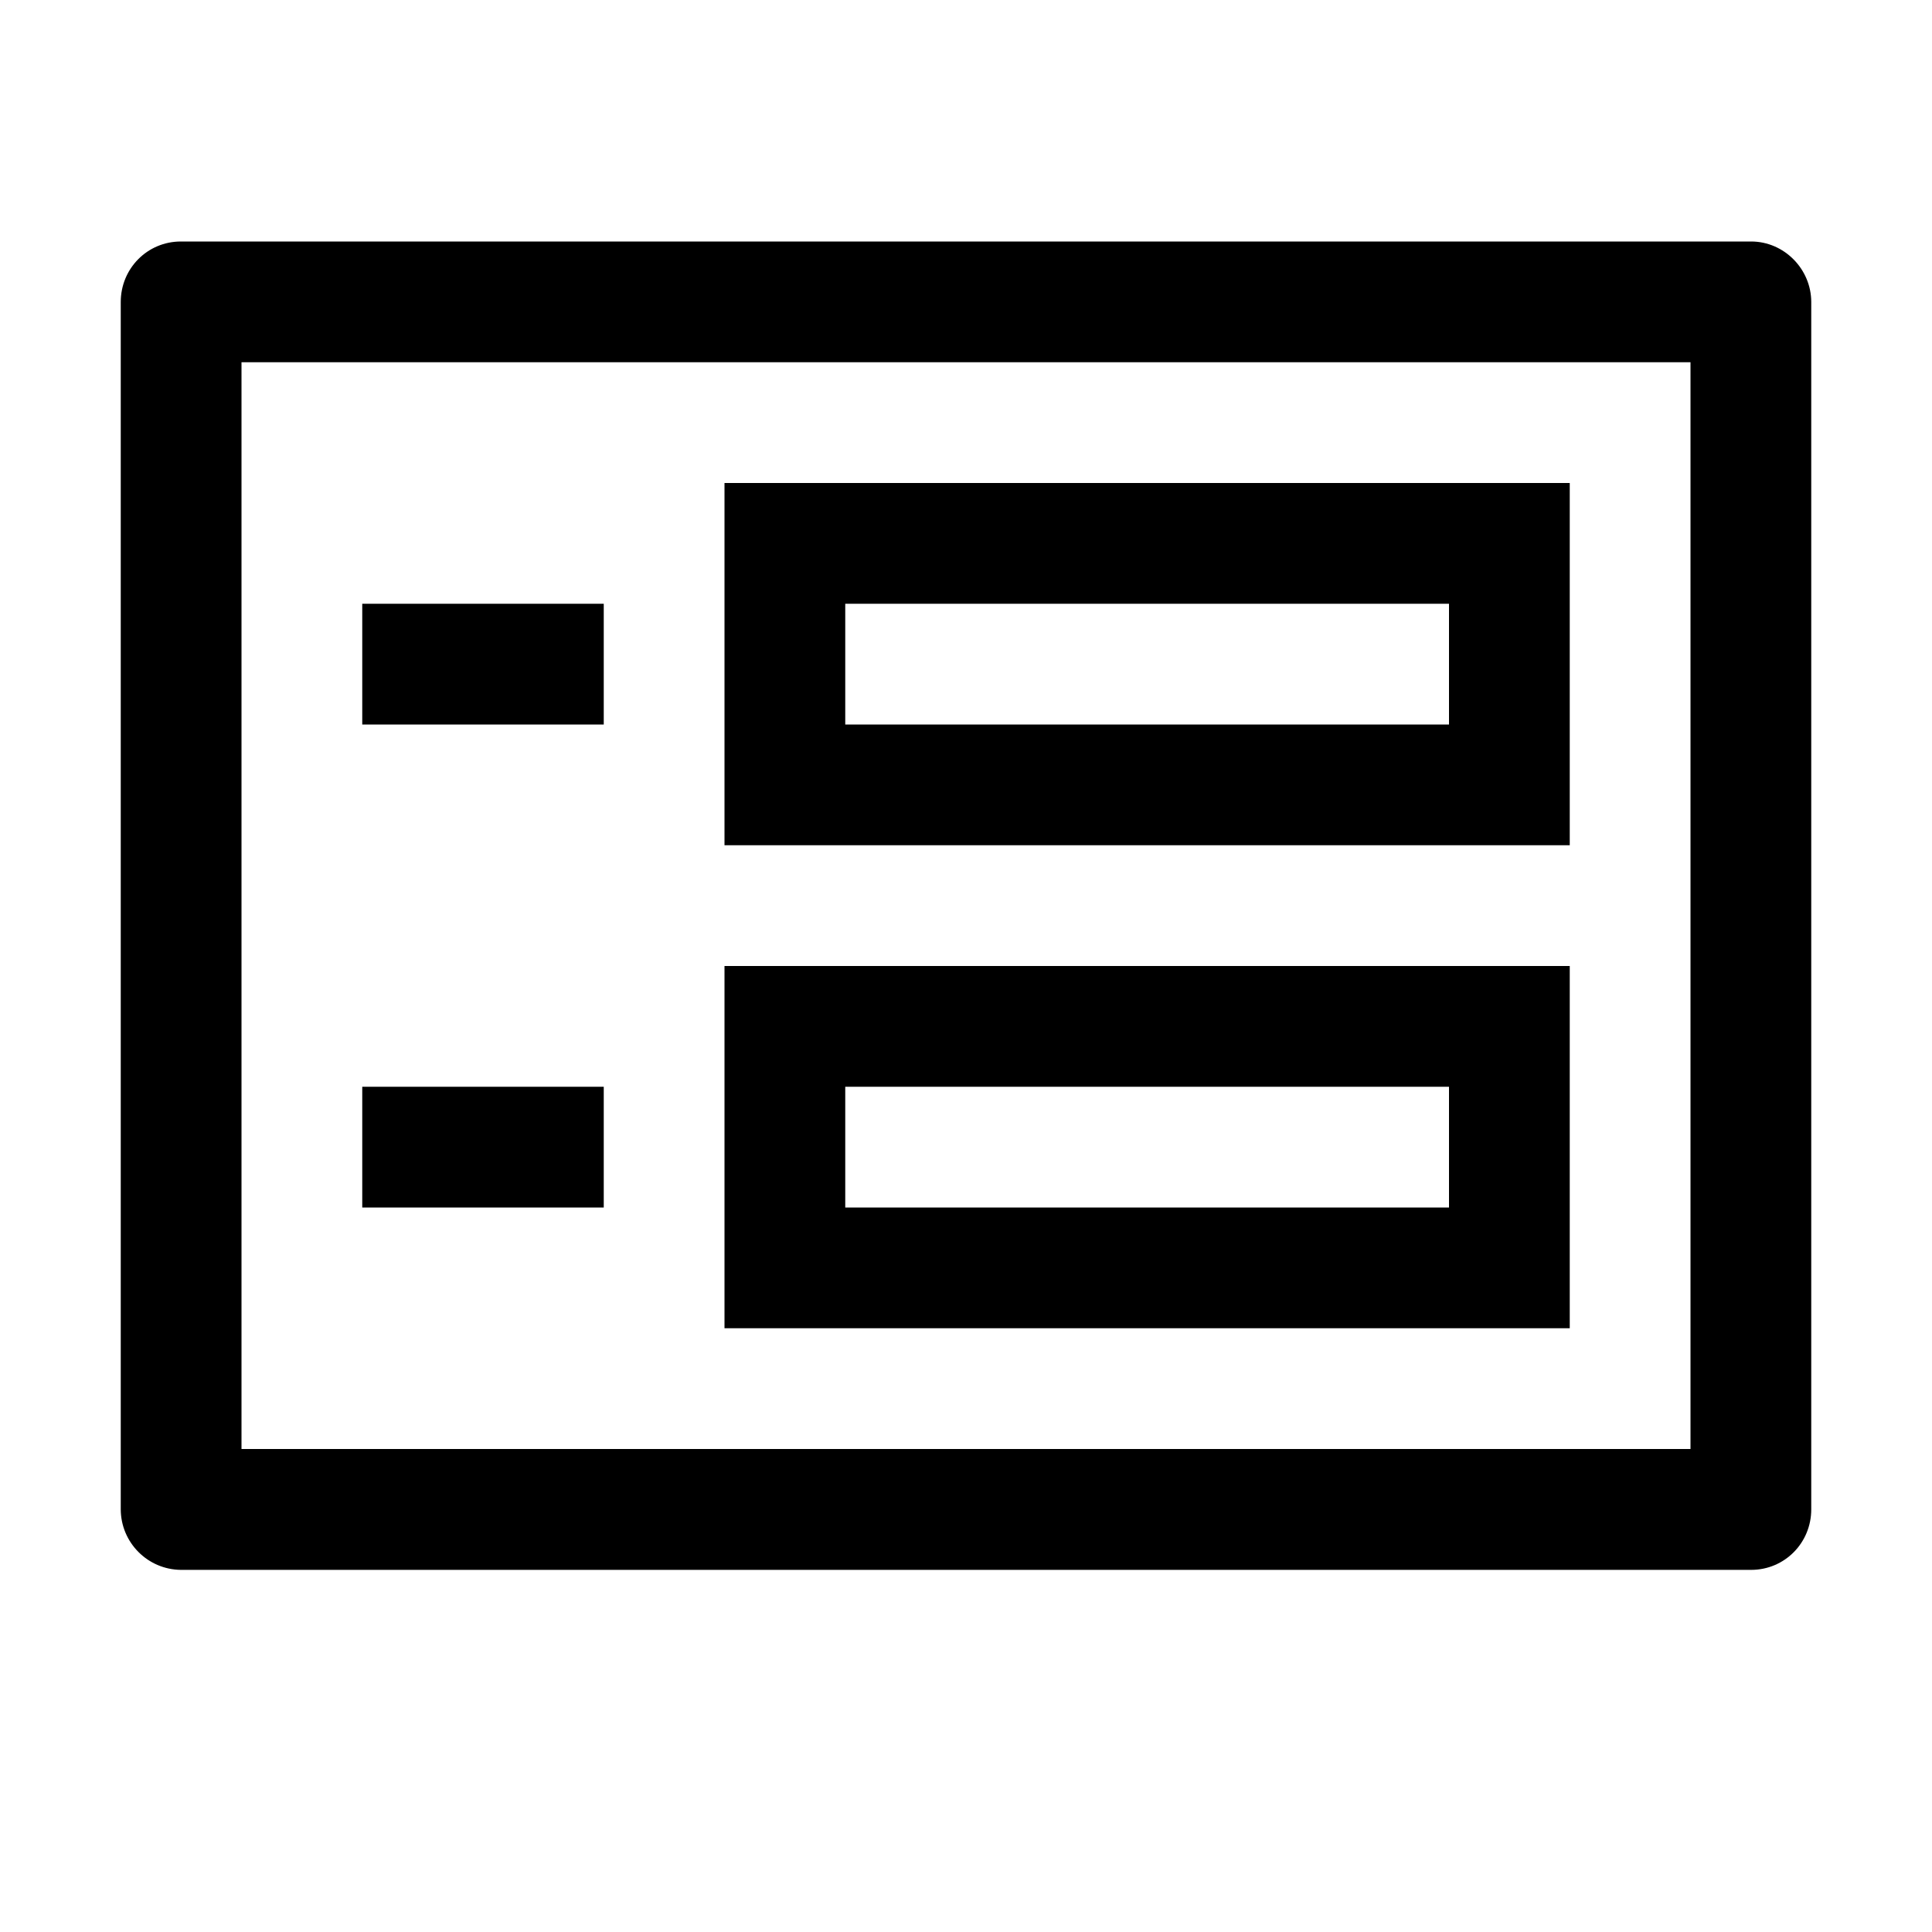
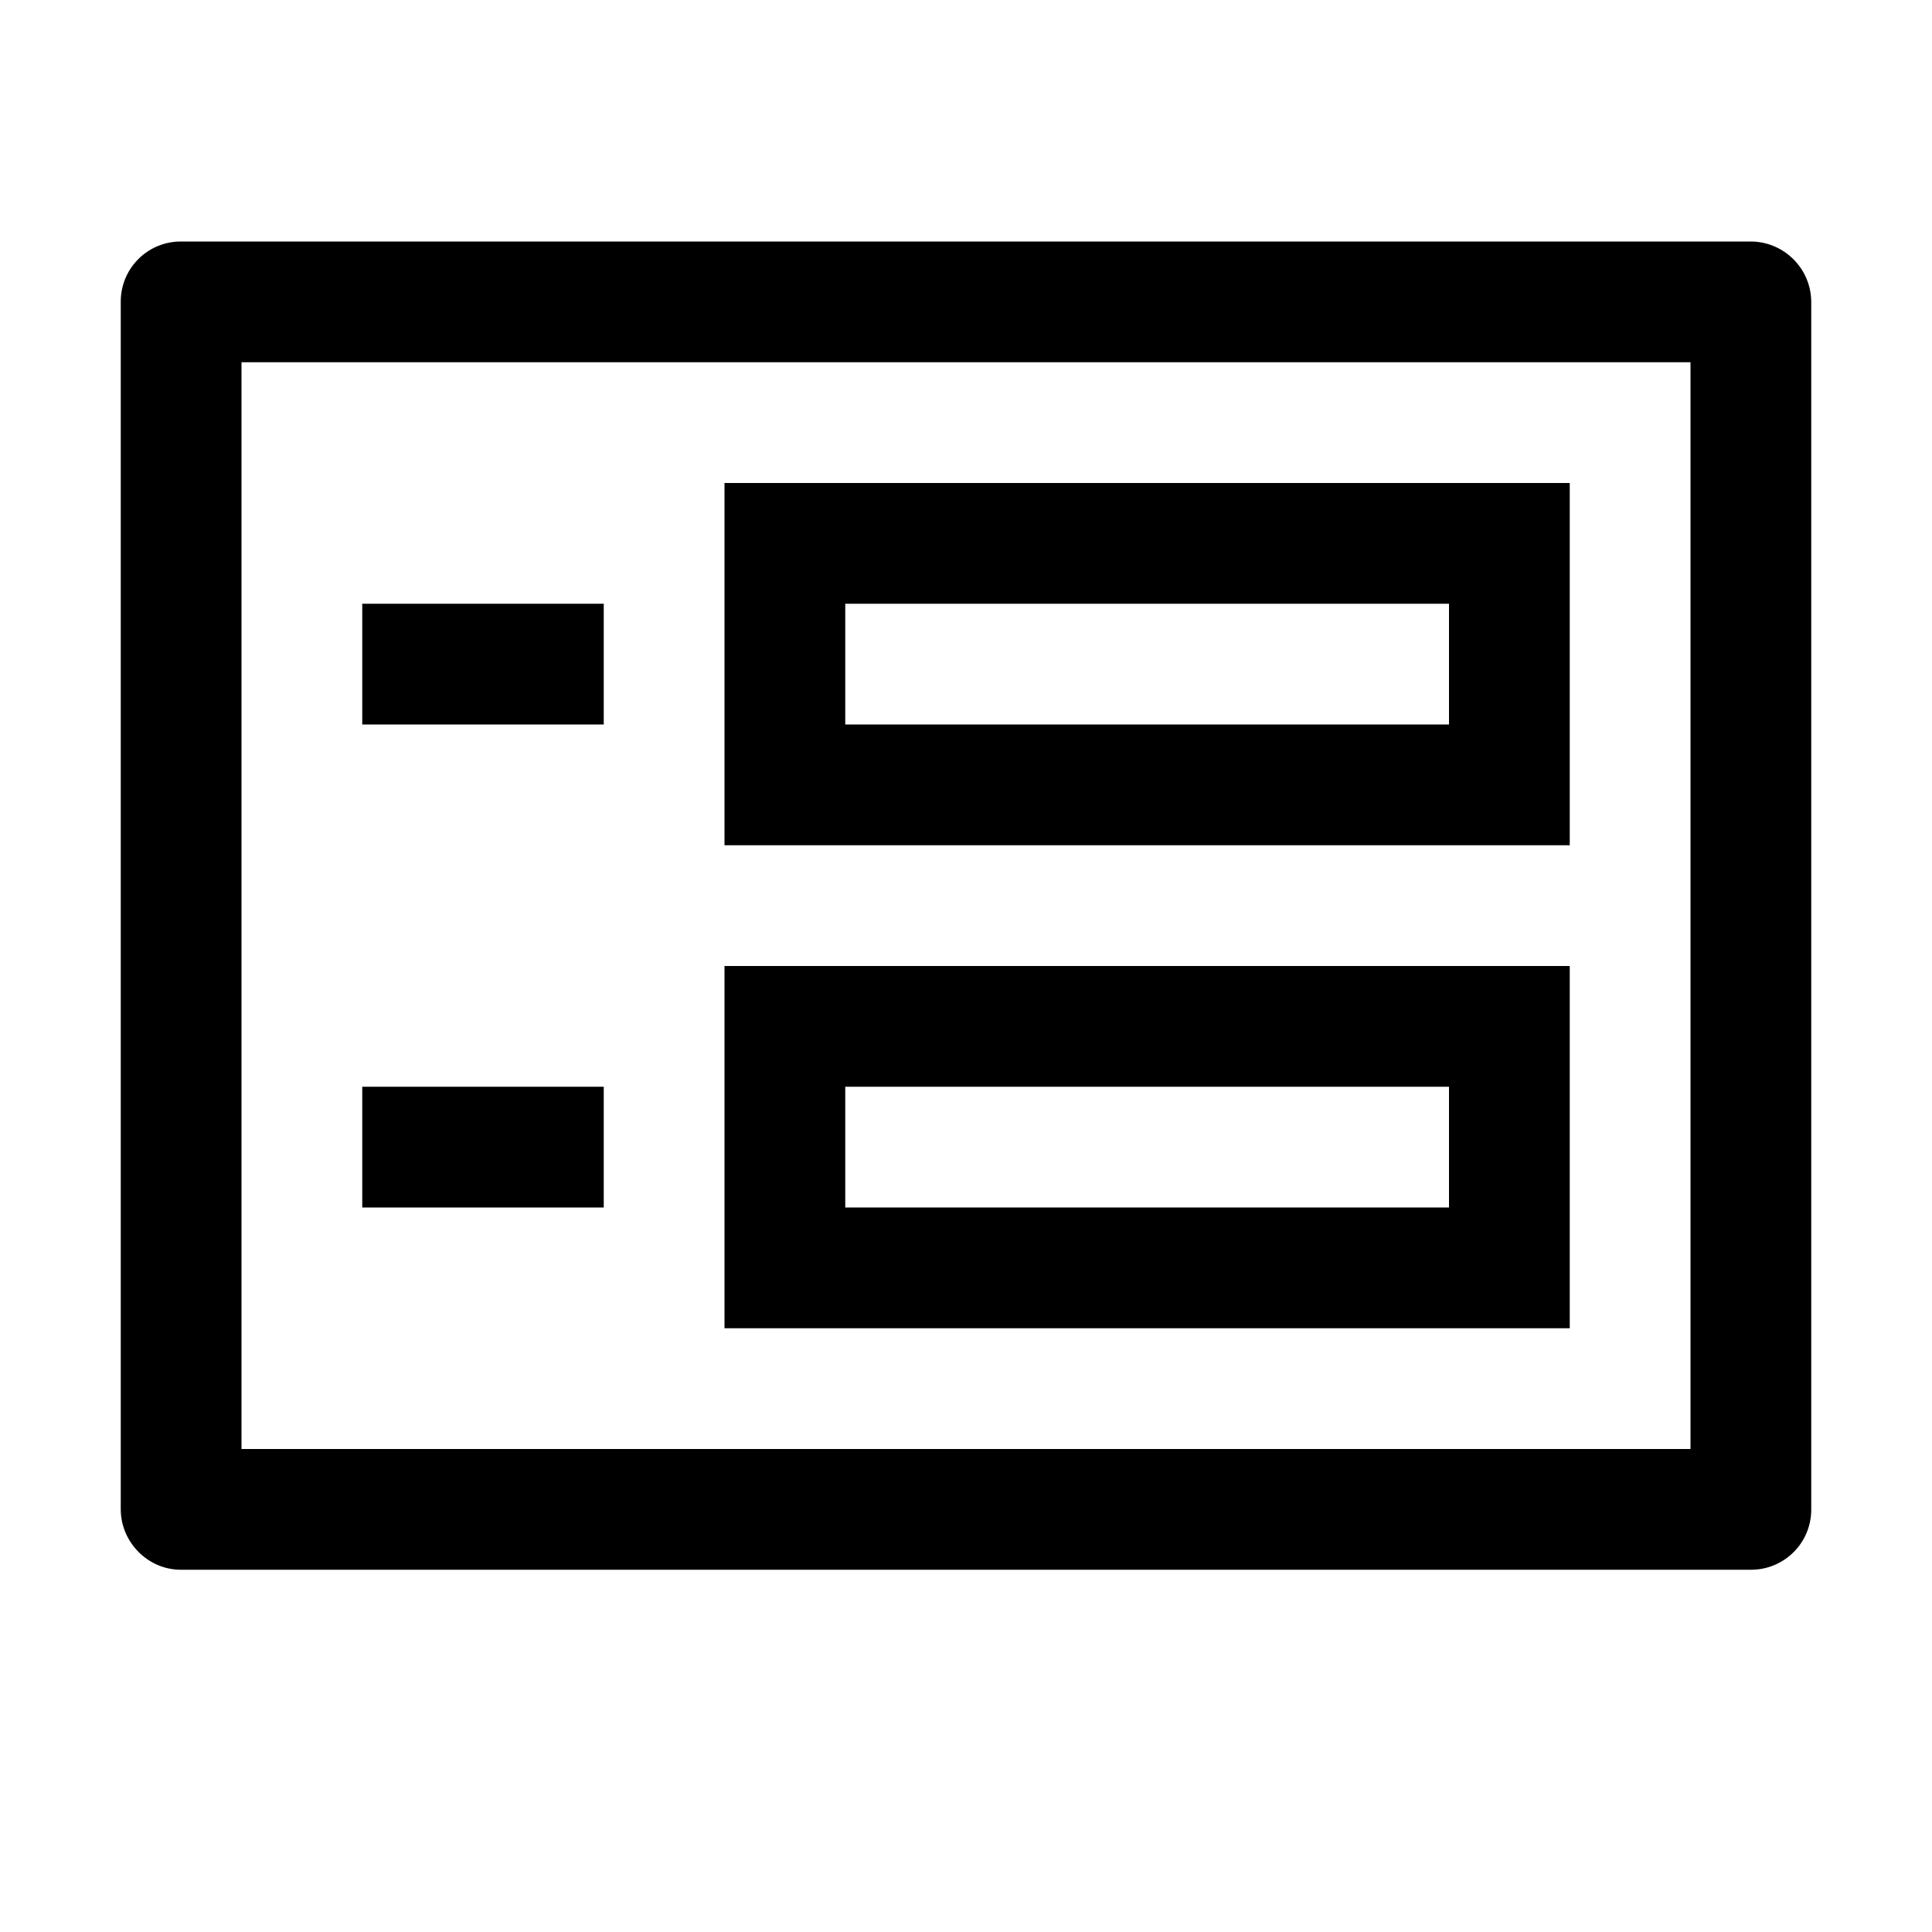
<svg xmlns="http://www.w3.org/2000/svg" viewBox="0 0 16 16">
-   <g fill-rule="evenodd" class="icon-color">
-     <path d="M1 2.501C1 2.224 1.22 2 1.498 2h13.004c.275 0 .498.23.498.501V12.5c0 .277-.22.501-.498.501H1.498A.503.503 0 0 1 1 12.499V2.5zM2 3h12v9H2V3zm4 5v3h7V8H6zm0-4v3h7V4H6zM3 9h2v1H3V9zm0-4h2v1H3V5zm4 0h5v1H7V5zm0 4h5v1H7V9z" />
+   <g class="icon-color">
+     <path d="M14.502 2H1.498A.497.497 0 0 0 1 2.501v9.998c0 .271.223.501.498.501h13.003a.498.498 0 0 0 .499-.501V2.501A.503.503 0 0 0 14.502 2zM14 12H2V3h12v9z" />
+     <path d="M3 9h2v1H3zM3 5h2v1H3zM6 4v3h7V4H6zm6 2H7V5h5v1zM6 8v3h7V8H6zm6 2H7V9h5v1z" />
  </g>
</svg>
